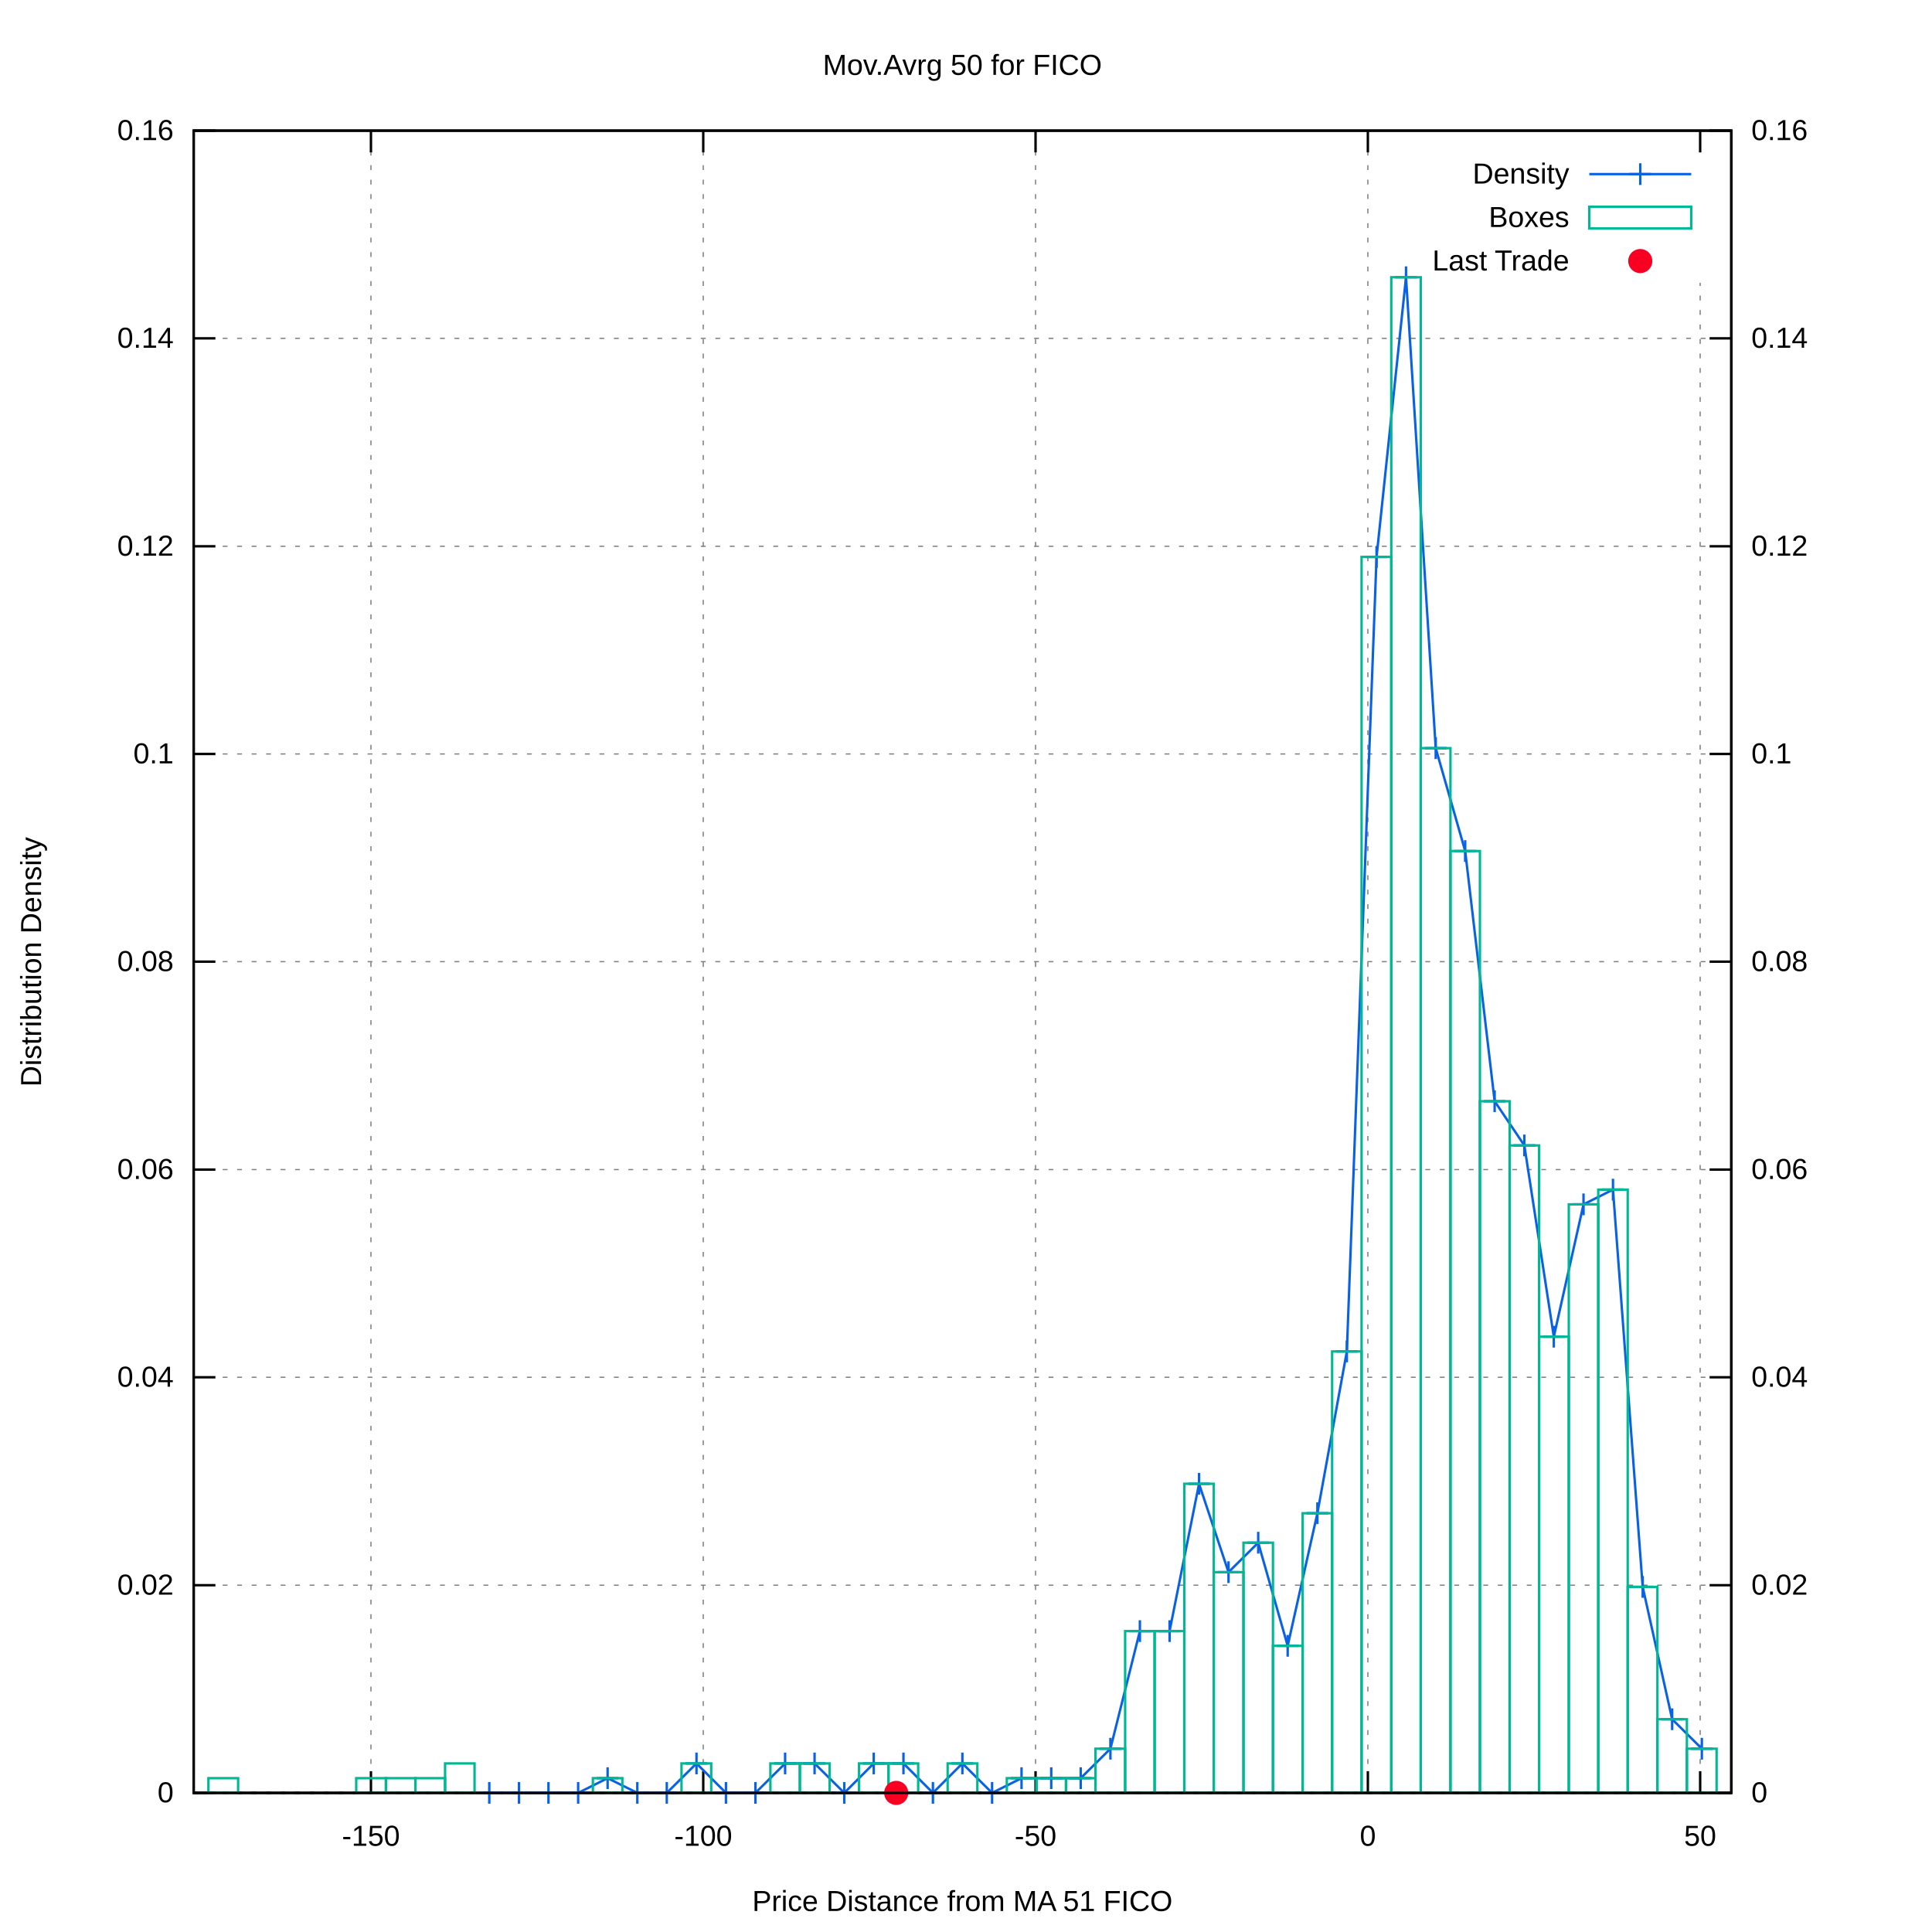
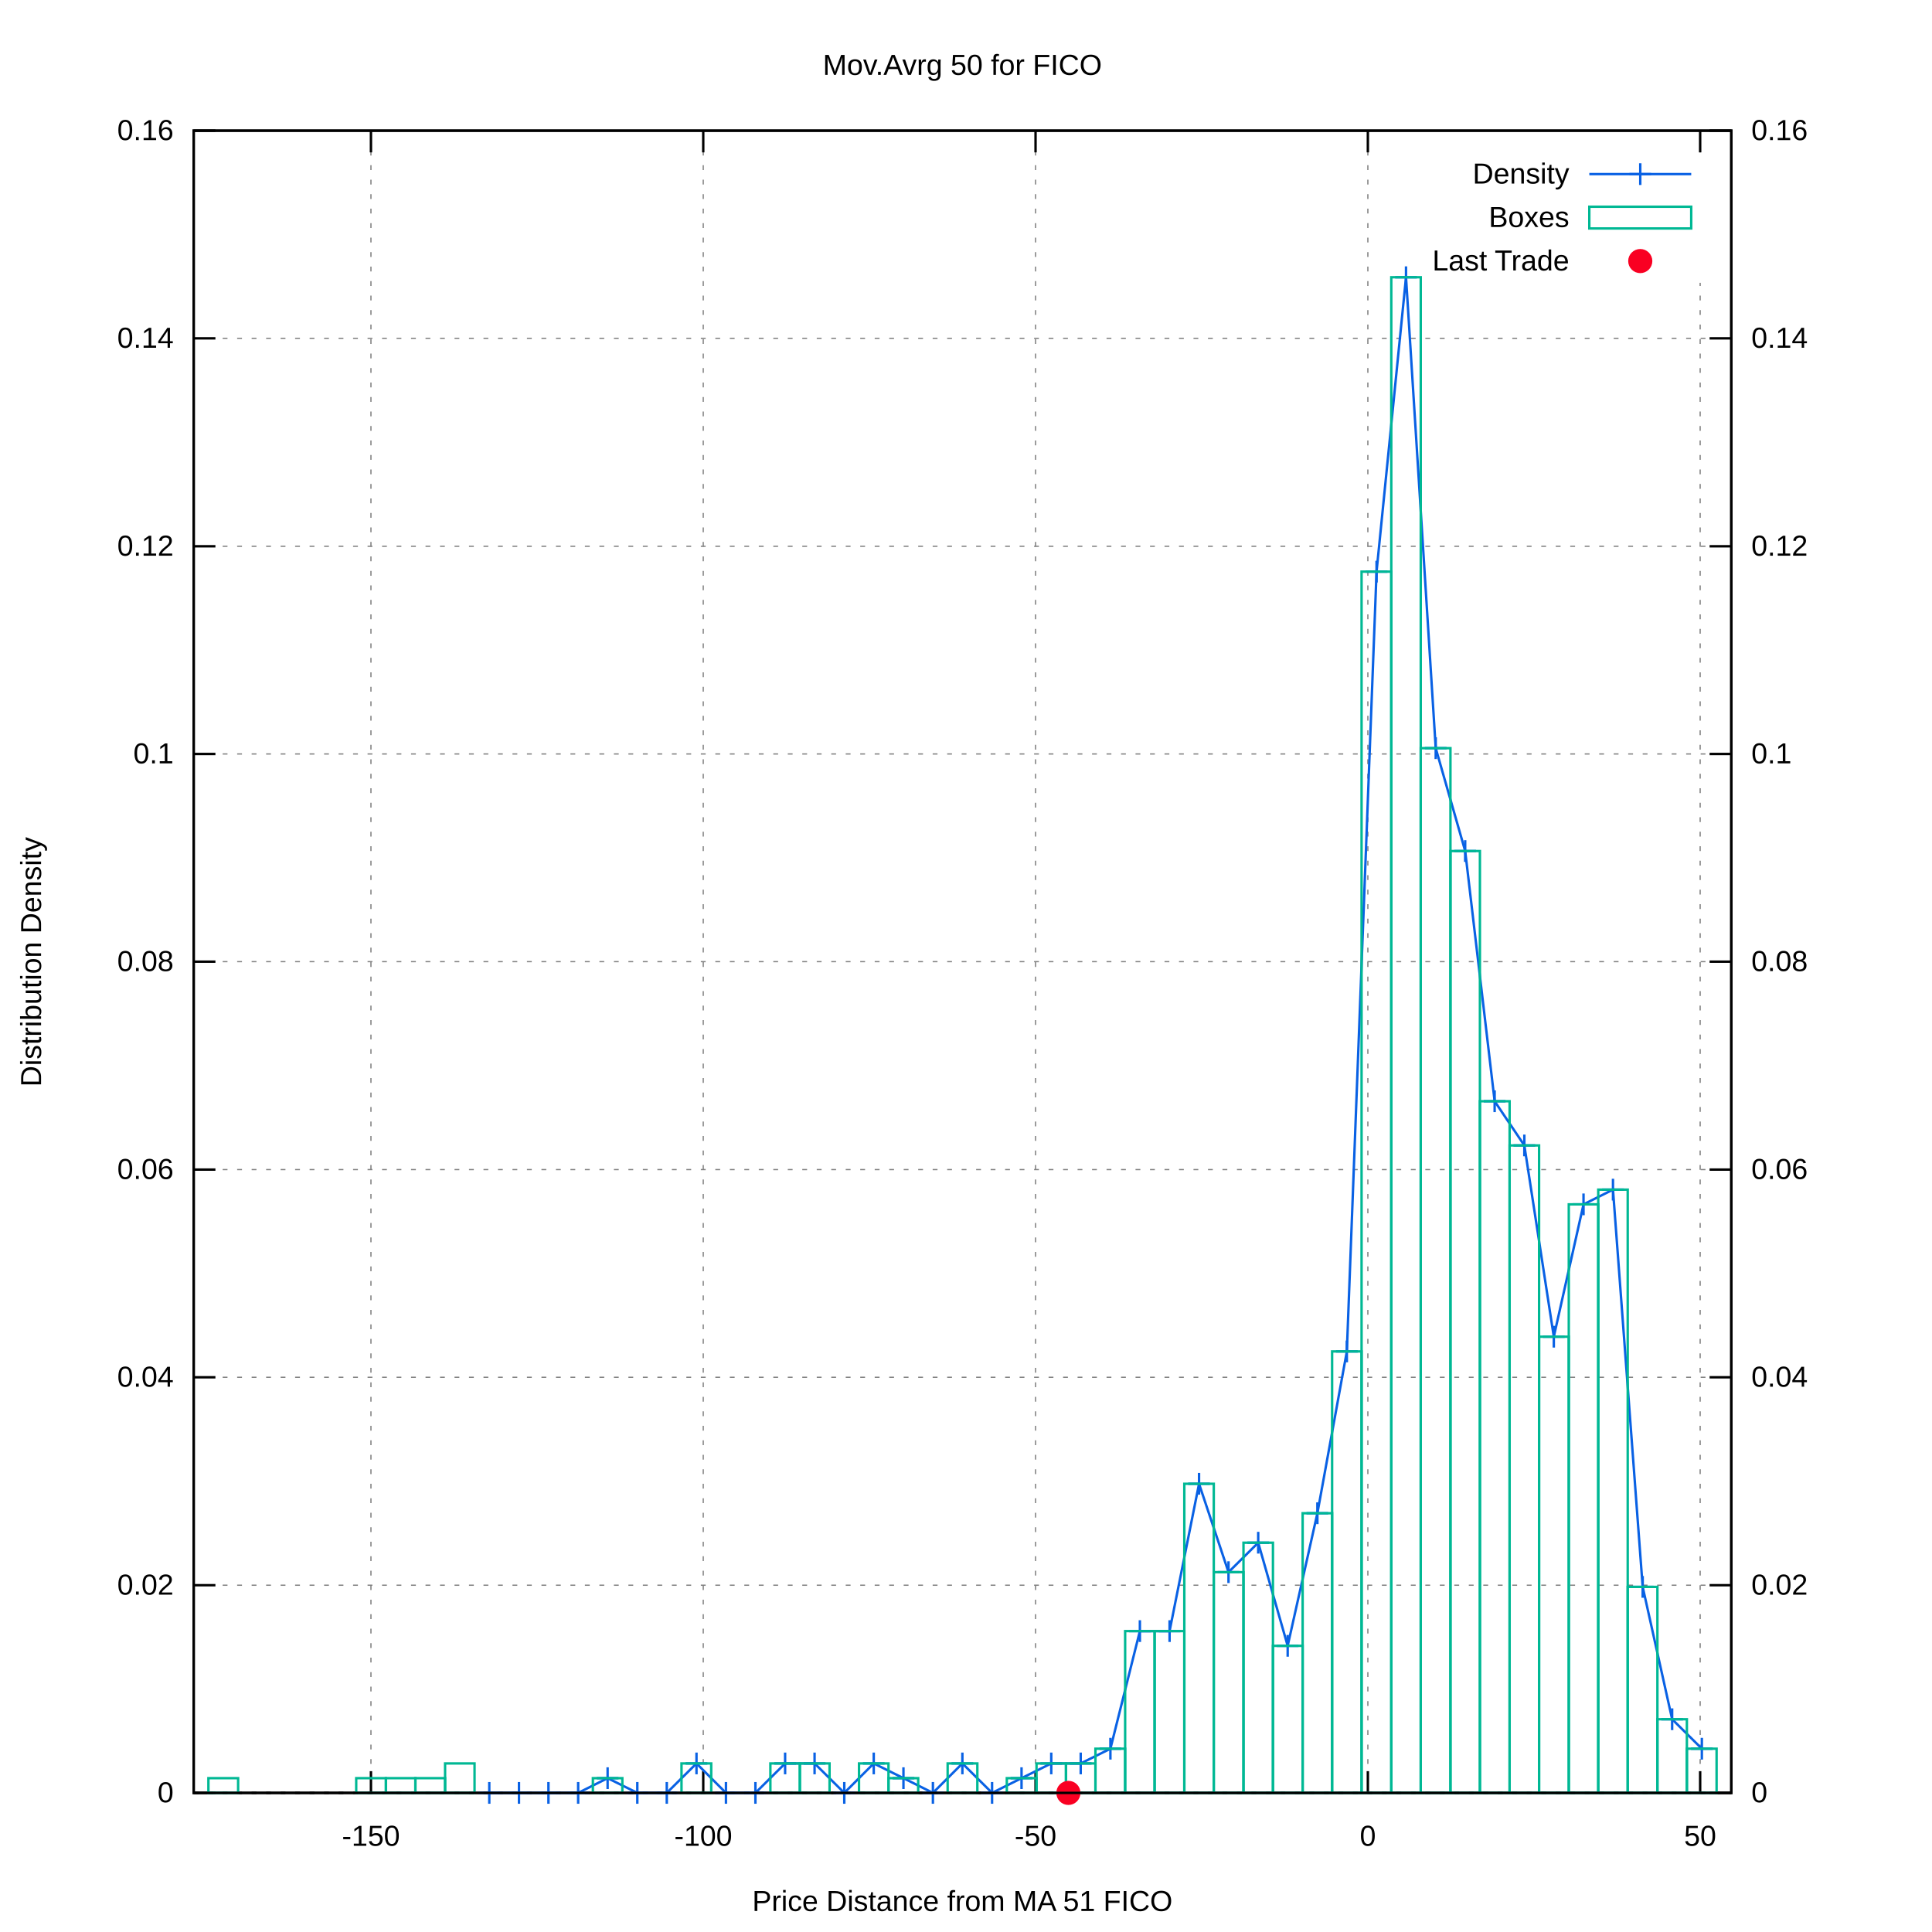
<svg xmlns="http://www.w3.org/2000/svg" xmlns:xlink="http://www.w3.org/1999/xlink" viewBox="0 0 800 800">
  <g id="gnuplot_canvas">
    <rect x="0" y="0" width="800" height="800" fill="#ffffff" />
    <defs>
      <circle id="gpDot" r="0.5" stroke-width="0.5" />
      <path id="gpPt0" stroke-width="0.222" stroke="currentColor" d="M-1,0 h2 M0,-1 v2" />
      <path id="gpPt1" stroke-width="0.222" stroke="currentColor" d="M-1,-1 L1,1 M1,-1 L-1,1" />
      <path id="gpPt2" stroke-width="0.222" stroke="currentColor" d="M-1,0 L1,0 M0,-1 L0,1 M-1,-1 L1,1 M-1,1 L1,-1" />
      <rect id="gpPt3" stroke-width="0.222" stroke="currentColor" x="-1" y="-1" width="2" height="2" />
      <rect id="gpPt4" stroke-width="0.222" stroke="currentColor" fill="currentColor" x="-1" y="-1" width="2" height="2" />
      <circle id="gpPt5" stroke-width="0.222" stroke="currentColor" cx="0" cy="0" r="1" />
      <use xlink:href="#gpPt5" id="gpPt6" fill="currentColor" stroke="none" />
      <path id="gpPt7" stroke-width="0.222" stroke="currentColor" d="M0,-1.33 L-1.33,0.67 L1.33,0.67 z" />
      <use xlink:href="#gpPt7" id="gpPt8" fill="currentColor" stroke="none" />
      <use xlink:href="#gpPt7" id="gpPt9" stroke="currentColor" transform="rotate(180)" />
      <use xlink:href="#gpPt9" id="gpPt10" fill="currentColor" stroke="none" />
      <use xlink:href="#gpPt3" id="gpPt11" stroke="currentColor" transform="rotate(45)" />
      <use xlink:href="#gpPt11" id="gpPt12" fill="currentColor" stroke="none" />
      <path id="gpPt13" stroke-width="0.222" stroke="currentColor" d="M0,1.330 L1.265,0.411 L0.782,-1.067 L-0.782,-1.076 L-1.265,0.411 z" />
      <use xlink:href="#gpPt13" id="gpPt14" fill="currentColor" stroke="none" />
      <filter id="textbox" filterUnits="objectBoundingBox" x="0" y="0" height="1" width="1">
        <feFlood flood-color="#FFFFFF" flood-opacity="1" result="bgnd" />
        <feComposite in="SourceGraphic" in2="bgnd" operator="atop" />
      </filter>
      <filter id="greybox" filterUnits="objectBoundingBox" x="0" y="0" height="1" width="1">
        <feFlood flood-color="lightgrey" flood-opacity="1" result="grey" />
        <feComposite in="SourceGraphic" in2="grey" operator="atop" />
      </filter>
    </defs>
    <g fill="none" color="#FFFFFF" stroke="black" stroke-width="1.00" stroke-linecap="butt" stroke-linejoin="miter">
</g>
    <g fill="none" color="black" stroke="currentColor" stroke-width="1.00" stroke-linecap="butt" stroke-linejoin="miter">
</g>
    <g fill="none" color="black" stroke="black" stroke-width="0.50" stroke-linecap="butt" stroke-linejoin="miter">
</g>
    <g fill="none" color="gray" stroke="currentColor" stroke-width="0.50" stroke-linecap="butt" stroke-linejoin="miter">
      <path stroke="gray" stroke-dasharray="2,4" class="gridline" d="M80.2,742.4 L716.9,742.4  " />
    </g>
    <g fill="none" color="gray" stroke="gray" stroke-width="1.00" stroke-linecap="butt" stroke-linejoin="miter">
</g>
    <g fill="none" color="black" stroke="currentColor" stroke-width="1.00" stroke-linecap="butt" stroke-linejoin="miter">
      <path stroke="black" d="M80.2,742.4 L89.2,742.4  " />
      <g transform="translate(71.9,746.3)" stroke="none" fill="black" font-family="arial" font-size="12.00" text-anchor="end">
        <text>
          <tspan font-family="arial"> 0</tspan>
        </text>
      </g>
    </g>
    <g fill="none" color="black" stroke="currentColor" stroke-width="1.00" stroke-linecap="butt" stroke-linejoin="miter">
</g>
    <g fill="none" color="black" stroke="black" stroke-width="0.50" stroke-linecap="butt" stroke-linejoin="miter">
</g>
    <g fill="none" color="gray" stroke="currentColor" stroke-width="0.50" stroke-linecap="butt" stroke-linejoin="miter">
      <path stroke="gray" stroke-dasharray="2,4" class="gridline" d="M80.2,656.4 L716.9,656.4  " />
    </g>
    <g fill="none" color="gray" stroke="gray" stroke-width="1.00" stroke-linecap="butt" stroke-linejoin="miter">
</g>
    <g fill="none" color="black" stroke="currentColor" stroke-width="1.00" stroke-linecap="butt" stroke-linejoin="miter">
      <path stroke="black" d="M80.2,656.4 L89.2,656.4  " />
      <g transform="translate(71.9,660.3)" stroke="none" fill="black" font-family="arial" font-size="12.00" text-anchor="end">
        <text>
          <tspan font-family="arial"> 0.02</tspan>
        </text>
      </g>
    </g>
    <g fill="none" color="black" stroke="currentColor" stroke-width="1.00" stroke-linecap="butt" stroke-linejoin="miter">
</g>
    <g fill="none" color="black" stroke="black" stroke-width="0.50" stroke-linecap="butt" stroke-linejoin="miter">
</g>
    <g fill="none" color="gray" stroke="currentColor" stroke-width="0.50" stroke-linecap="butt" stroke-linejoin="miter">
      <path stroke="gray" stroke-dasharray="2,4" class="gridline" d="M80.2,570.3 L716.9,570.3  " />
    </g>
    <g fill="none" color="gray" stroke="gray" stroke-width="1.00" stroke-linecap="butt" stroke-linejoin="miter">
</g>
    <g fill="none" color="black" stroke="currentColor" stroke-width="1.00" stroke-linecap="butt" stroke-linejoin="miter">
      <path stroke="black" d="M80.2,570.3 L89.2,570.3  " />
      <g transform="translate(71.9,574.2)" stroke="none" fill="black" font-family="arial" font-size="12.00" text-anchor="end">
        <text>
          <tspan font-family="arial"> 0.04</tspan>
        </text>
      </g>
    </g>
    <g fill="none" color="black" stroke="currentColor" stroke-width="1.00" stroke-linecap="butt" stroke-linejoin="miter">
</g>
    <g fill="none" color="black" stroke="black" stroke-width="0.50" stroke-linecap="butt" stroke-linejoin="miter">
</g>
    <g fill="none" color="gray" stroke="currentColor" stroke-width="0.50" stroke-linecap="butt" stroke-linejoin="miter">
      <path stroke="gray" stroke-dasharray="2,4" class="gridline" d="M80.2,484.3 L716.9,484.3  " />
    </g>
    <g fill="none" color="gray" stroke="gray" stroke-width="1.00" stroke-linecap="butt" stroke-linejoin="miter">
</g>
    <g fill="none" color="black" stroke="currentColor" stroke-width="1.00" stroke-linecap="butt" stroke-linejoin="miter">
      <path stroke="black" d="M80.2,484.3 L89.2,484.3  " />
      <g transform="translate(71.9,488.2)" stroke="none" fill="black" font-family="arial" font-size="12.00" text-anchor="end">
        <text>
          <tspan font-family="arial"> 0.06</tspan>
        </text>
      </g>
    </g>
    <g fill="none" color="black" stroke="currentColor" stroke-width="1.00" stroke-linecap="butt" stroke-linejoin="miter">
</g>
    <g fill="none" color="black" stroke="black" stroke-width="0.50" stroke-linecap="butt" stroke-linejoin="miter">
</g>
    <g fill="none" color="gray" stroke="currentColor" stroke-width="0.50" stroke-linecap="butt" stroke-linejoin="miter">
      <path stroke="gray" stroke-dasharray="2,4" class="gridline" d="M80.2,398.2 L716.9,398.2  " />
    </g>
    <g fill="none" color="gray" stroke="gray" stroke-width="1.00" stroke-linecap="butt" stroke-linejoin="miter">
</g>
    <g fill="none" color="black" stroke="currentColor" stroke-width="1.00" stroke-linecap="butt" stroke-linejoin="miter">
      <path stroke="black" d="M80.2,398.2 L89.2,398.2  " />
      <g transform="translate(71.9,402.1)" stroke="none" fill="black" font-family="arial" font-size="12.00" text-anchor="end">
        <text>
          <tspan font-family="arial"> 0.08</tspan>
        </text>
      </g>
    </g>
    <g fill="none" color="black" stroke="currentColor" stroke-width="1.00" stroke-linecap="butt" stroke-linejoin="miter">
</g>
    <g fill="none" color="black" stroke="black" stroke-width="0.50" stroke-linecap="butt" stroke-linejoin="miter">
</g>
    <g fill="none" color="gray" stroke="currentColor" stroke-width="0.50" stroke-linecap="butt" stroke-linejoin="miter">
      <path stroke="gray" stroke-dasharray="2,4" class="gridline" d="M80.2,312.2 L716.9,312.2  " />
    </g>
    <g fill="none" color="gray" stroke="gray" stroke-width="1.00" stroke-linecap="butt" stroke-linejoin="miter">
</g>
    <g fill="none" color="black" stroke="currentColor" stroke-width="1.00" stroke-linecap="butt" stroke-linejoin="miter">
      <path stroke="black" d="M80.2,312.2 L89.2,312.2  " />
      <g transform="translate(71.9,316.1)" stroke="none" fill="black" font-family="arial" font-size="12.00" text-anchor="end">
        <text>
          <tspan font-family="arial"> 0.1</tspan>
        </text>
      </g>
    </g>
    <g fill="none" color="black" stroke="currentColor" stroke-width="1.00" stroke-linecap="butt" stroke-linejoin="miter">
</g>
    <g fill="none" color="black" stroke="black" stroke-width="0.50" stroke-linecap="butt" stroke-linejoin="miter">
</g>
    <g fill="none" color="gray" stroke="currentColor" stroke-width="0.50" stroke-linecap="butt" stroke-linejoin="miter">
      <path stroke="gray" stroke-dasharray="2,4" class="gridline" d="M80.2,226.2 L716.9,226.2  " />
    </g>
    <g fill="none" color="gray" stroke="gray" stroke-width="1.00" stroke-linecap="butt" stroke-linejoin="miter">
</g>
    <g fill="none" color="black" stroke="currentColor" stroke-width="1.00" stroke-linecap="butt" stroke-linejoin="miter">
      <path stroke="black" d="M80.2,226.2 L89.2,226.2  " />
      <g transform="translate(71.9,230.1)" stroke="none" fill="black" font-family="arial" font-size="12.00" text-anchor="end">
        <text>
          <tspan font-family="arial"> 0.12</tspan>
        </text>
      </g>
    </g>
    <g fill="none" color="black" stroke="currentColor" stroke-width="1.00" stroke-linecap="butt" stroke-linejoin="miter">
</g>
    <g fill="none" color="black" stroke="black" stroke-width="0.50" stroke-linecap="butt" stroke-linejoin="miter">
</g>
    <g fill="none" color="gray" stroke="currentColor" stroke-width="0.50" stroke-linecap="butt" stroke-linejoin="miter">
      <path stroke="gray" stroke-dasharray="2,4" class="gridline" d="M80.2,140.1 L716.9,140.1  " />
    </g>
    <g fill="none" color="gray" stroke="gray" stroke-width="1.00" stroke-linecap="butt" stroke-linejoin="miter">
</g>
    <g fill="none" color="black" stroke="currentColor" stroke-width="1.00" stroke-linecap="butt" stroke-linejoin="miter">
      <path stroke="black" d="M80.2,140.1 L89.2,140.1  " />
      <g transform="translate(71.9,144.0)" stroke="none" fill="black" font-family="arial" font-size="12.00" text-anchor="end">
        <text>
          <tspan font-family="arial"> 0.14</tspan>
        </text>
      </g>
    </g>
    <g fill="none" color="black" stroke="currentColor" stroke-width="1.00" stroke-linecap="butt" stroke-linejoin="miter">
</g>
    <g fill="none" color="black" stroke="black" stroke-width="0.50" stroke-linecap="butt" stroke-linejoin="miter">
</g>
    <g fill="none" color="gray" stroke="currentColor" stroke-width="0.50" stroke-linecap="butt" stroke-linejoin="miter">
      <path stroke="gray" stroke-dasharray="2,4" class="gridline" d="M80.2,54.1 L716.9,54.1  " />
    </g>
    <g fill="none" color="gray" stroke="gray" stroke-width="1.00" stroke-linecap="butt" stroke-linejoin="miter">
</g>
    <g fill="none" color="black" stroke="currentColor" stroke-width="1.00" stroke-linecap="butt" stroke-linejoin="miter">
      <path stroke="black" d="M80.2,54.1 L89.2,54.1  " />
      <g transform="translate(71.9,58.0)" stroke="none" fill="black" font-family="arial" font-size="12.00" text-anchor="end">
        <text>
          <tspan font-family="arial"> 0.16</tspan>
        </text>
      </g>
    </g>
    <g fill="none" color="black" stroke="currentColor" stroke-width="1.00" stroke-linecap="butt" stroke-linejoin="miter">
</g>
    <g fill="none" color="black" stroke="black" stroke-width="0.50" stroke-linecap="butt" stroke-linejoin="miter">
</g>
    <g fill="none" color="gray" stroke="currentColor" stroke-width="0.50" stroke-linecap="butt" stroke-linejoin="miter">
      <path stroke="gray" stroke-dasharray="2,4" class="gridline" d="M153.6,742.4 L153.6,54.1  " />
    </g>
    <g fill="none" color="gray" stroke="gray" stroke-width="1.00" stroke-linecap="butt" stroke-linejoin="miter">
</g>
    <g fill="none" color="black" stroke="currentColor" stroke-width="1.00" stroke-linecap="butt" stroke-linejoin="miter">
      <path stroke="black" d="M153.6,742.4 L153.6,733.4 M153.6,54.1 L153.6,63.1  " />
      <g transform="translate(153.6,764.3)" stroke="none" fill="black" font-family="arial" font-size="12.00" text-anchor="middle">
        <text>
          <tspan font-family="arial">-150</tspan>
        </text>
      </g>
    </g>
    <g fill="none" color="black" stroke="currentColor" stroke-width="1.00" stroke-linecap="butt" stroke-linejoin="miter">
</g>
    <g fill="none" color="black" stroke="black" stroke-width="0.50" stroke-linecap="butt" stroke-linejoin="miter">
</g>
    <g fill="none" color="gray" stroke="currentColor" stroke-width="0.50" stroke-linecap="butt" stroke-linejoin="miter">
      <path stroke="gray" stroke-dasharray="2,4" class="gridline" d="M291.2,742.4 L291.2,54.1  " />
    </g>
    <g fill="none" color="gray" stroke="gray" stroke-width="1.00" stroke-linecap="butt" stroke-linejoin="miter">
</g>
    <g fill="none" color="black" stroke="currentColor" stroke-width="1.00" stroke-linecap="butt" stroke-linejoin="miter">
      <path stroke="black" d="M291.2,742.4 L291.2,733.4 M291.2,54.1 L291.2,63.1  " />
      <g transform="translate(291.2,764.3)" stroke="none" fill="black" font-family="arial" font-size="12.00" text-anchor="middle">
        <text>
          <tspan font-family="arial">-100</tspan>
        </text>
      </g>
    </g>
    <g fill="none" color="black" stroke="currentColor" stroke-width="1.00" stroke-linecap="butt" stroke-linejoin="miter">
</g>
    <g fill="none" color="black" stroke="black" stroke-width="0.50" stroke-linecap="butt" stroke-linejoin="miter">
</g>
    <g fill="none" color="gray" stroke="currentColor" stroke-width="0.50" stroke-linecap="butt" stroke-linejoin="miter">
      <path stroke="gray" stroke-dasharray="2,4" class="gridline" d="M428.8,742.4 L428.8,54.1  " />
    </g>
    <g fill="none" color="gray" stroke="gray" stroke-width="1.00" stroke-linecap="butt" stroke-linejoin="miter">
</g>
    <g fill="none" color="black" stroke="currentColor" stroke-width="1.00" stroke-linecap="butt" stroke-linejoin="miter">
      <path stroke="black" d="M428.8,742.4 L428.8,733.4 M428.8,54.1 L428.8,63.1  " />
      <g transform="translate(428.8,764.3)" stroke="none" fill="black" font-family="arial" font-size="12.00" text-anchor="middle">
        <text>
          <tspan font-family="arial">-50</tspan>
        </text>
      </g>
    </g>
    <g fill="none" color="black" stroke="currentColor" stroke-width="1.00" stroke-linecap="butt" stroke-linejoin="miter">
</g>
    <g fill="none" color="black" stroke="black" stroke-width="0.50" stroke-linecap="butt" stroke-linejoin="miter">
</g>
    <g fill="none" color="gray" stroke="currentColor" stroke-width="0.50" stroke-linecap="butt" stroke-linejoin="miter">
      <path stroke="gray" stroke-dasharray="2,4" class="gridline" d="M566.4,742.4 L566.4,54.1  " />
    </g>
    <g fill="none" color="gray" stroke="gray" stroke-width="1.00" stroke-linecap="butt" stroke-linejoin="miter">
</g>
    <g fill="none" color="black" stroke="currentColor" stroke-width="1.00" stroke-linecap="butt" stroke-linejoin="miter">
      <path stroke="black" d="M566.4,742.4 L566.4,733.4 M566.4,54.1 L566.4,63.1  " />
      <g transform="translate(566.4,764.3)" stroke="none" fill="black" font-family="arial" font-size="12.00" text-anchor="middle">
        <text>
          <tspan font-family="arial"> 0</tspan>
        </text>
      </g>
    </g>
    <g fill="none" color="black" stroke="currentColor" stroke-width="1.00" stroke-linecap="butt" stroke-linejoin="miter">
</g>
    <g fill="none" color="black" stroke="black" stroke-width="0.50" stroke-linecap="butt" stroke-linejoin="miter">
</g>
    <g fill="none" color="gray" stroke="currentColor" stroke-width="0.50" stroke-linecap="butt" stroke-linejoin="miter">
      <path stroke="gray" stroke-dasharray="2,4" class="gridline" d="M704.0,742.4 L704.0,117.1 M704.0,63.1 L704.0,54.1  " />
    </g>
    <g fill="none" color="gray" stroke="gray" stroke-width="1.00" stroke-linecap="butt" stroke-linejoin="miter">
</g>
    <g fill="none" color="black" stroke="currentColor" stroke-width="1.00" stroke-linecap="butt" stroke-linejoin="miter">
      <path stroke="black" d="M704.0,742.4 L704.0,733.4 M704.0,54.1 L704.0,63.1  " />
      <g transform="translate(704.0,764.3)" stroke="none" fill="black" font-family="arial" font-size="12.00" text-anchor="middle">
        <text>
          <tspan font-family="arial"> 50</tspan>
        </text>
      </g>
    </g>
    <g fill="none" color="black" stroke="currentColor" stroke-width="1.00" stroke-linecap="butt" stroke-linejoin="miter">
      <path stroke="black" d="M716.9,742.4 L707.9,742.4  " />
      <g transform="translate(725.2,746.3)" stroke="none" fill="black" font-family="arial" font-size="12.00" text-anchor="start">
        <text>
          <tspan font-family="arial"> 0</tspan>
        </text>
      </g>
    </g>
    <g fill="none" color="black" stroke="currentColor" stroke-width="1.00" stroke-linecap="butt" stroke-linejoin="miter">
      <path stroke="black" d="M716.9,656.4 L707.9,656.4  " />
      <g transform="translate(725.2,660.3)" stroke="none" fill="black" font-family="arial" font-size="12.00" text-anchor="start">
        <text>
          <tspan font-family="arial"> 0.02</tspan>
        </text>
      </g>
    </g>
    <g fill="none" color="black" stroke="currentColor" stroke-width="1.00" stroke-linecap="butt" stroke-linejoin="miter">
      <path stroke="black" d="M716.9,570.3 L707.9,570.3  " />
      <g transform="translate(725.2,574.2)" stroke="none" fill="black" font-family="arial" font-size="12.00" text-anchor="start">
        <text>
          <tspan font-family="arial"> 0.04</tspan>
        </text>
      </g>
    </g>
    <g fill="none" color="black" stroke="currentColor" stroke-width="1.00" stroke-linecap="butt" stroke-linejoin="miter">
      <path stroke="black" d="M716.9,484.3 L707.9,484.3  " />
      <g transform="translate(725.2,488.2)" stroke="none" fill="black" font-family="arial" font-size="12.00" text-anchor="start">
        <text>
          <tspan font-family="arial"> 0.06</tspan>
        </text>
      </g>
    </g>
    <g fill="none" color="black" stroke="currentColor" stroke-width="1.00" stroke-linecap="butt" stroke-linejoin="miter">
      <path stroke="black" d="M716.9,398.2 L707.9,398.2  " />
      <g transform="translate(725.2,402.1)" stroke="none" fill="black" font-family="arial" font-size="12.00" text-anchor="start">
        <text>
          <tspan font-family="arial"> 0.08</tspan>
        </text>
      </g>
    </g>
    <g fill="none" color="black" stroke="currentColor" stroke-width="1.00" stroke-linecap="butt" stroke-linejoin="miter">
      <path stroke="black" d="M716.9,312.2 L707.9,312.2  " />
      <g transform="translate(725.2,316.1)" stroke="none" fill="black" font-family="arial" font-size="12.00" text-anchor="start">
        <text>
          <tspan font-family="arial"> 0.1</tspan>
        </text>
      </g>
    </g>
    <g fill="none" color="black" stroke="currentColor" stroke-width="1.00" stroke-linecap="butt" stroke-linejoin="miter">
      <path stroke="black" d="M716.9,226.2 L707.9,226.2  " />
      <g transform="translate(725.2,230.1)" stroke="none" fill="black" font-family="arial" font-size="12.00" text-anchor="start">
        <text>
          <tspan font-family="arial"> 0.12</tspan>
        </text>
      </g>
    </g>
    <g fill="none" color="black" stroke="currentColor" stroke-width="1.00" stroke-linecap="butt" stroke-linejoin="miter">
      <path stroke="black" d="M716.9,140.1 L707.9,140.1  " />
      <g transform="translate(725.2,144.0)" stroke="none" fill="black" font-family="arial" font-size="12.00" text-anchor="start">
        <text>
          <tspan font-family="arial"> 0.14</tspan>
        </text>
      </g>
    </g>
    <g fill="none" color="black" stroke="currentColor" stroke-width="1.00" stroke-linecap="butt" stroke-linejoin="miter">
      <path stroke="black" d="M716.9,54.1 L707.9,54.1  " />
      <g transform="translate(725.2,58.0)" stroke="none" fill="black" font-family="arial" font-size="12.00" text-anchor="start">
        <text>
          <tspan font-family="arial"> 0.16</tspan>
        </text>
      </g>
    </g>
    <g fill="none" color="black" stroke="currentColor" stroke-width="1.00" stroke-linecap="butt" stroke-linejoin="miter">
</g>
    <g fill="none" color="gray" stroke="currentColor" stroke-width="1.00" stroke-linecap="butt" stroke-linejoin="miter">
      <path stroke="black" stroke-dasharray="2,4" d="M80.2,742.4 L716.9,742.4  " />
    </g>
    <g fill="none" color="black" stroke="currentColor" stroke-width="1.00" stroke-linecap="butt" stroke-linejoin="miter">
      <path stroke="black" d="M80.2,54.1 L80.2,742.4 L716.9,742.4 L716.9,54.1 L80.2,54.1 Z  " />
    </g>
    <g fill="none" color="black" stroke="currentColor" stroke-width="1.00" stroke-linecap="butt" stroke-linejoin="miter">
      <g transform="translate(17.0,398.3) rotate(270)" stroke="none" fill="black" font-family="arial" font-size="12.00" text-anchor="middle">
        <text>
          <tspan font-family="arial">Distribution Density</tspan>
        </text>
      </g>
    </g>
    <g fill="none" color="black" stroke="currentColor" stroke-width="1.00" stroke-linecap="butt" stroke-linejoin="miter">
      <g transform="translate(398.5,791.3)" stroke="none" fill="black" font-family="arial" font-size="12.00" text-anchor="middle">
        <text>
          <tspan font-family="arial">Price Distance from MA 51 FICO</tspan>
        </text>
      </g>
    </g>
    <g fill="none" color="black" stroke="currentColor" stroke-width="1.00" stroke-linecap="butt" stroke-linejoin="miter">
      <g transform="translate(398.5,31.0)" stroke="none" fill="black" font-family="arial" font-size="12.00" text-anchor="middle">
        <text>
          <tspan font-family="arial">Mov.Avrg 50 for FICO </tspan>
        </text>
      </g>
    </g>
    <g id="gnuplot_plot_1">
      <g fill="none" color="black" stroke="currentColor" stroke-width="1.00" stroke-linecap="butt" stroke-linejoin="miter">
        <g transform="translate(649.8,76.0)" stroke="none" fill="black" font-family="arial" font-size="12.00" text-anchor="end">
          <text>
            <tspan font-family="arial">Density</tspan>
          </text>
        </g>
      </g>
      <g fill="none" color="black" stroke="currentColor" stroke-width="1.00" stroke-linecap="butt" stroke-linejoin="miter">
-         <path stroke="rgb(  9,  97, 228)" d="M658.1,72.1 L700.3,72.1 M202.6,742.4 L214.9,742.4 L227.1,742.4 L239.4,742.4 L251.6,736.3 L263.9,742.4   L276.1,742.4 L288.4,730.2 L300.6,742.4 L312.8,742.4 L325.1,730.2 L337.3,730.2 L349.6,742.4 L361.8,730.2   L374.1,730.2 L386.3,742.4 L398.5,730.2 L410.8,742.4 L423.0,736.3 L435.3,736.3 L447.5,736.3 L459.8,724.1   L472.0,675.4 L484.3,675.4 L496.5,614.4 L508.7,651.0 L521.0,638.8 L533.2,681.5 L545.5,626.6 L557.7,559.6   L570.0,230.6 L582.2,114.8 L594.5,309.8 L606.7,352.4 L618.9,456.0 L631.2,474.3 L643.4,553.5 L655.7,498.7   L667.9,492.6 L680.2,657.1 L692.4,711.9 L704.7,724.1  " />
+         <path stroke="rgb(  9,  97, 228)" d="M658.1,72.1 L700.3,72.1 M202.6,742.4 L214.9,742.4 L227.1,742.4 L239.4,742.4 L251.6,736.3 L263.9,742.4   L276.1,742.4 L288.4,730.2 L300.6,742.4 L312.8,742.4 L325.1,730.2 L337.3,730.2 L349.6,742.4 L361.8,730.2   L374.1,736.3 L386.3,742.4 L398.5,730.2 L410.8,742.4 L423.0,736.3 L435.3,730.2 L447.5,730.2 L459.8,724.1   L472.0,675.4 L484.3,675.4 L496.5,614.4 L508.7,651.0 L521.0,638.8 L533.2,681.5 L545.5,626.6 L557.7,559.6   L570.0,236.7 L582.2,114.8 L594.5,309.8 L606.7,352.4 L618.9,456.0 L631.2,474.3 L643.4,553.5 L655.7,498.7   L667.9,492.6 L680.2,657.1 L692.4,711.9 L704.7,724.1  " />
        <use xlink:href="#gpPt0" transform="translate(202.6,742.4) scale(4.50)" color="rgb(  9,  97, 228)" />
        <use xlink:href="#gpPt0" transform="translate(214.9,742.4) scale(4.50)" color="rgb(  9,  97, 228)" />
        <use xlink:href="#gpPt0" transform="translate(227.1,742.4) scale(4.50)" color="rgb(  9,  97, 228)" />
        <use xlink:href="#gpPt0" transform="translate(239.4,742.4) scale(4.50)" color="rgb(  9,  97, 228)" />
        <use xlink:href="#gpPt0" transform="translate(251.6,736.3) scale(4.50)" color="rgb(  9,  97, 228)" />
        <use xlink:href="#gpPt0" transform="translate(263.9,742.4) scale(4.50)" color="rgb(  9,  97, 228)" />
        <use xlink:href="#gpPt0" transform="translate(276.1,742.4) scale(4.50)" color="rgb(  9,  97, 228)" />
        <use xlink:href="#gpPt0" transform="translate(288.4,730.2) scale(4.50)" color="rgb(  9,  97, 228)" />
        <use xlink:href="#gpPt0" transform="translate(300.6,742.4) scale(4.50)" color="rgb(  9,  97, 228)" />
        <use xlink:href="#gpPt0" transform="translate(312.8,742.4) scale(4.50)" color="rgb(  9,  97, 228)" />
        <use xlink:href="#gpPt0" transform="translate(325.1,730.2) scale(4.50)" color="rgb(  9,  97, 228)" />
        <use xlink:href="#gpPt0" transform="translate(337.3,730.2) scale(4.50)" color="rgb(  9,  97, 228)" />
        <use xlink:href="#gpPt0" transform="translate(349.6,742.4) scale(4.50)" color="rgb(  9,  97, 228)" />
        <use xlink:href="#gpPt0" transform="translate(361.8,730.2) scale(4.50)" color="rgb(  9,  97, 228)" />
-         <use xlink:href="#gpPt0" transform="translate(374.1,730.2) scale(4.50)" color="rgb(  9,  97, 228)" />
+         <use xlink:href="#gpPt0" transform="translate(374.1,736.3) scale(4.50)" color="rgb(  9,  97, 228)" />
        <use xlink:href="#gpPt0" transform="translate(386.3,742.4) scale(4.50)" color="rgb(  9,  97, 228)" />
        <use xlink:href="#gpPt0" transform="translate(398.5,730.2) scale(4.50)" color="rgb(  9,  97, 228)" />
        <use xlink:href="#gpPt0" transform="translate(410.8,742.4) scale(4.50)" color="rgb(  9,  97, 228)" />
        <use xlink:href="#gpPt0" transform="translate(423.0,736.3) scale(4.50)" color="rgb(  9,  97, 228)" />
-         <use xlink:href="#gpPt0" transform="translate(435.3,736.3) scale(4.50)" color="rgb(  9,  97, 228)" />
-         <use xlink:href="#gpPt0" transform="translate(447.5,736.3) scale(4.50)" color="rgb(  9,  97, 228)" />
+         <use xlink:href="#gpPt0" transform="translate(435.3,730.2) scale(4.50)" color="rgb(  9,  97, 228)" />
+         <use xlink:href="#gpPt0" transform="translate(447.5,730.2) scale(4.50)" color="rgb(  9,  97, 228)" />
        <use xlink:href="#gpPt0" transform="translate(459.8,724.1) scale(4.50)" color="rgb(  9,  97, 228)" />
        <use xlink:href="#gpPt0" transform="translate(472.0,675.4) scale(4.50)" color="rgb(  9,  97, 228)" />
        <use xlink:href="#gpPt0" transform="translate(484.3,675.4) scale(4.50)" color="rgb(  9,  97, 228)" />
        <use xlink:href="#gpPt0" transform="translate(496.5,614.4) scale(4.50)" color="rgb(  9,  97, 228)" />
        <use xlink:href="#gpPt0" transform="translate(508.7,651.0) scale(4.50)" color="rgb(  9,  97, 228)" />
        <use xlink:href="#gpPt0" transform="translate(521.0,638.8) scale(4.50)" color="rgb(  9,  97, 228)" />
        <use xlink:href="#gpPt0" transform="translate(533.2,681.5) scale(4.50)" color="rgb(  9,  97, 228)" />
        <use xlink:href="#gpPt0" transform="translate(545.5,626.6) scale(4.50)" color="rgb(  9,  97, 228)" />
        <use xlink:href="#gpPt0" transform="translate(557.7,559.6) scale(4.50)" color="rgb(  9,  97, 228)" />
-         <use xlink:href="#gpPt0" transform="translate(570.0,230.6) scale(4.50)" color="rgb(  9,  97, 228)" />
+         <use xlink:href="#gpPt0" transform="translate(570.0,236.7) scale(4.50)" color="rgb(  9,  97, 228)" />
        <use xlink:href="#gpPt0" transform="translate(582.2,114.8) scale(4.50)" color="rgb(  9,  97, 228)" />
        <use xlink:href="#gpPt0" transform="translate(594.5,309.8) scale(4.50)" color="rgb(  9,  97, 228)" />
        <use xlink:href="#gpPt0" transform="translate(606.7,352.4) scale(4.50)" color="rgb(  9,  97, 228)" />
        <use xlink:href="#gpPt0" transform="translate(618.9,456.0) scale(4.50)" color="rgb(  9,  97, 228)" />
        <use xlink:href="#gpPt0" transform="translate(631.2,474.3) scale(4.50)" color="rgb(  9,  97, 228)" />
        <use xlink:href="#gpPt0" transform="translate(643.4,553.5) scale(4.50)" color="rgb(  9,  97, 228)" />
        <use xlink:href="#gpPt0" transform="translate(655.7,498.7) scale(4.50)" color="rgb(  9,  97, 228)" />
        <use xlink:href="#gpPt0" transform="translate(667.9,492.6) scale(4.50)" color="rgb(  9,  97, 228)" />
        <use xlink:href="#gpPt0" transform="translate(680.2,657.1) scale(4.50)" color="rgb(  9,  97, 228)" />
        <use xlink:href="#gpPt0" transform="translate(692.4,711.9) scale(4.50)" color="rgb(  9,  97, 228)" />
        <use xlink:href="#gpPt0" transform="translate(704.7,724.1) scale(4.50)" color="rgb(  9,  97, 228)" />
        <use xlink:href="#gpPt0" transform="translate(679.2,72.1) scale(4.50)" color="rgb(  9,  97, 228)" />
      </g>
    </g>
    <g id="gnuplot_plot_2">
      <g fill="none" color="black" stroke="currentColor" stroke-width="1.00" stroke-linecap="butt" stroke-linejoin="miter">
        <g transform="translate(649.8,94.0)" stroke="none" fill="black" font-family="arial" font-size="12.00" text-anchor="end">
          <text>
            <tspan font-family="arial">Boxes</tspan>
          </text>
        </g>
      </g>
      <g fill="none" color="black" stroke="currentColor" stroke-width="1.00" stroke-linecap="butt" stroke-linejoin="miter">
        <path stroke="rgb(  0, 184, 148)" d="M658.1,94.6 L700.3,94.6 L700.3,85.6 L658.1,85.6 L658.1,94.6 Z  " />
        <path stroke="rgb(  0, 184, 148)" d="M86.3,742.4 L86.3,736.3 L98.6,736.3 L98.6,742.4 L86.3,742.4 Z  " />
        <path stroke="rgb(  0, 184, 148)" d="M147.5,742.4 L147.5,736.3 L159.8,736.3 L159.8,742.4 L147.5,742.4 Z  " />
        <path stroke="rgb(  0, 184, 148)" d="M159.8,742.4 L159.8,736.3 L172.0,736.3 L172.0,742.4 L159.8,742.4 Z  " />
        <path stroke="rgb(  0, 184, 148)" d="M172.0,742.4 L172.0,736.3 L184.3,736.3 L184.3,742.4 L172.0,742.4 Z  " />
        <path stroke="rgb(  0, 184, 148)" d="M184.3,742.4 L184.3,730.2 L196.5,730.2 L196.5,742.4 L184.3,742.4 Z  " />
        <path stroke="rgb(  0, 184, 148)" d="M245.5,742.4 L245.5,736.3 L257.7,736.3 L257.7,742.4 L245.5,742.4 Z  " />
        <path stroke="rgb(  0, 184, 148)" d="M282.2,742.4 L282.2,730.2 L294.5,730.2 L294.5,742.4 L282.2,742.4 Z  " />
        <path stroke="rgb(  0, 184, 148)" d="M319.0,742.4 L319.0,730.2 L331.2,730.2 L331.2,742.4 L319.0,742.4 Z  " />
        <path stroke="rgb(  0, 184, 148)" d="M331.2,742.4 L331.2,730.2 L343.5,730.2 L343.5,742.4 L331.2,742.4 Z  " />
        <path stroke="rgb(  0, 184, 148)" d="M355.7,742.4 L355.7,730.2 L367.9,730.2 L367.9,742.4 L355.7,742.4 Z  " />
-         <path stroke="rgb(  0, 184, 148)" d="M367.9,742.4 L367.9,730.2 L380.2,730.2 L380.2,742.4 L367.9,742.4 Z  " />
+         <path stroke="rgb(  0, 184, 148)" d="M367.9,742.4 L367.9,736.3 L380.2,736.3 L380.2,742.4 L367.9,742.4 Z  " />
        <path stroke="rgb(  0, 184, 148)" d="M392.4,742.4 L392.4,730.2 L404.7,730.2 L404.7,742.4 L392.4,742.4 Z  " />
        <path stroke="rgb(  0, 184, 148)" d="M416.9,742.4 L416.9,736.3 L429.2,736.3 L429.2,742.4 L416.9,742.4 Z  " />
-         <path stroke="rgb(  0, 184, 148)" d="M429.2,742.4 L429.2,736.3 L441.4,736.3 L441.4,742.4 L429.2,742.4 Z  " />
-         <path stroke="rgb(  0, 184, 148)" d="M441.4,742.4 L441.4,736.3 L453.6,736.3 L453.6,742.4 L441.4,742.4 Z  " />
+         <path stroke="rgb(  0, 184, 148)" d="M429.2,742.4 L429.2,730.2 L441.4,730.2 L441.4,742.4 L429.2,742.4 Z  " />
+         <path stroke="rgb(  0, 184, 148)" d="M441.4,742.4 L441.4,730.2 L453.6,730.2 L453.6,742.4 L441.4,742.4 Z  " />
        <path stroke="rgb(  0, 184, 148)" d="M453.6,742.4 L453.6,724.1 L465.9,724.1 L465.9,742.4 L453.6,742.4 Z  " />
        <path stroke="rgb(  0, 184, 148)" d="M465.9,742.4 L465.9,675.4 L478.1,675.4 L478.1,742.4 L465.9,742.4 Z  " />
        <path stroke="rgb(  0, 184, 148)" d="M478.1,742.4 L478.1,675.4 L490.4,675.4 L490.4,742.4 L478.1,742.4 Z  " />
        <path stroke="rgb(  0, 184, 148)" d="M490.4,742.4 L490.4,614.4 L502.6,614.4 L502.6,742.4 L490.4,742.4 Z  " />
        <path stroke="rgb(  0, 184, 148)" d="M502.6,742.4 L502.6,651.0 L514.9,651.0 L514.9,742.4 L502.6,742.4 Z  " />
        <path stroke="rgb(  0, 184, 148)" d="M514.9,742.4 L514.9,638.8 L527.1,638.8 L527.1,742.4 L514.9,742.4 Z  " />
        <path stroke="rgb(  0, 184, 148)" d="M527.1,742.4 L527.1,681.5 L539.4,681.5 L539.4,742.4 L527.1,742.4 Z  " />
        <path stroke="rgb(  0, 184, 148)" d="M539.4,742.4 L539.4,626.6 L551.6,626.6 L551.6,742.4 L539.4,742.4 Z  " />
        <path stroke="rgb(  0, 184, 148)" d="M551.6,742.4 L551.6,559.6 L563.8,559.6 L563.8,742.4 L551.6,742.4 Z  " />
-         <path stroke="rgb(  0, 184, 148)" d="M563.8,742.4 L563.8,230.6 L576.1,230.6 L576.1,742.4 L563.8,742.4 Z  " />
+         <path stroke="rgb(  0, 184, 148)" d="M563.8,742.4 L563.8,236.7 L576.1,236.7 L576.1,742.4 L563.8,742.4 Z  " />
        <path stroke="rgb(  0, 184, 148)" d="M576.1,742.4 L576.1,114.8 L588.3,114.8 L588.3,742.4 L576.1,742.4 Z  " />
        <path stroke="rgb(  0, 184, 148)" d="M588.3,742.4 L588.3,309.8 L600.6,309.8 L600.6,742.4 L588.3,742.4 Z  " />
        <path stroke="rgb(  0, 184, 148)" d="M600.6,742.4 L600.6,352.4 L612.8,352.4 L612.8,742.4 L600.6,742.4 Z  " />
        <path stroke="rgb(  0, 184, 148)" d="M612.8,742.4 L612.8,456.0 L625.1,456.0 L625.1,742.4 L612.8,742.4 Z  " />
        <path stroke="rgb(  0, 184, 148)" d="M625.1,742.4 L625.1,474.3 L637.3,474.3 L637.3,742.4 L625.1,742.4 Z  " />
        <path stroke="rgb(  0, 184, 148)" d="M637.3,742.4 L637.3,553.5 L649.6,553.5 L649.6,742.4 L637.3,742.4 Z  " />
        <path stroke="rgb(  0, 184, 148)" d="M649.6,742.4 L649.6,498.7 L661.8,498.7 L661.8,742.4 L649.6,742.4 Z  " />
        <path stroke="rgb(  0, 184, 148)" d="M661.8,742.4 L661.8,492.6 L674.0,492.6 L674.0,742.4 L661.8,742.4 Z  " />
        <path stroke="rgb(  0, 184, 148)" d="M674.0,742.4 L674.0,657.1 L686.3,657.1 L686.3,742.4 L674.0,742.4 Z  " />
        <path stroke="rgb(  0, 184, 148)" d="M686.3,742.4 L686.3,711.9 L698.5,711.9 L698.5,742.4 L686.3,742.4 Z  " />
        <path stroke="rgb(  0, 184, 148)" d="M698.5,742.4 L698.5,724.1 L710.8,724.1 L710.8,742.4 L698.5,742.4 Z  " />
      </g>
    </g>
    <g id="gnuplot_plot_3">
      <g fill="none" color="black" stroke="currentColor" stroke-width="1.00" stroke-linecap="butt" stroke-linejoin="miter">
        <g transform="translate(649.8,112.0)" stroke="none" fill="black" font-family="arial" font-size="12.00" text-anchor="end">
          <text>
            <tspan font-family="arial">Last Trade</tspan>
          </text>
        </g>
      </g>
      <g fill="none" color="black" stroke="currentColor" stroke-width="1.00" stroke-linecap="butt" stroke-linejoin="miter">
-         <use xlink:href="#gpPt6" transform="translate(371.1,742.4) scale(4.50)" color="rgb(249,   0,  34)" />
+         <use xlink:href="#gpPt6" transform="translate(442.4,742.4) scale(4.50)" color="rgb(249,   0,  34)" />
        <use xlink:href="#gpPt6" transform="translate(679.2,108.1) scale(4.50)" color="rgb(249,   0,  34)" />
      </g>
    </g>
    <g fill="none" color="#FFFFFF" stroke="rgb(249,   0,  34)" stroke-width="2.00" stroke-linecap="butt" stroke-linejoin="miter">
</g>
    <g fill="none" color="black" stroke="currentColor" stroke-width="2.00" stroke-linecap="butt" stroke-linejoin="miter">
</g>
    <g fill="none" color="black" stroke="black" stroke-width="1.00" stroke-linecap="butt" stroke-linejoin="miter">
</g>
    <g fill="none" color="black" stroke="currentColor" stroke-width="1.00" stroke-linecap="butt" stroke-linejoin="miter">
      <path stroke="black" d="M80.2,54.1 L80.2,742.4 L716.9,742.4 L716.9,54.1 L80.2,54.1 Z  " />
    </g>
    <g fill="none" color="black" stroke="currentColor" stroke-width="1.00" stroke-linecap="butt" stroke-linejoin="miter">
</g>
  </g>
</svg>
